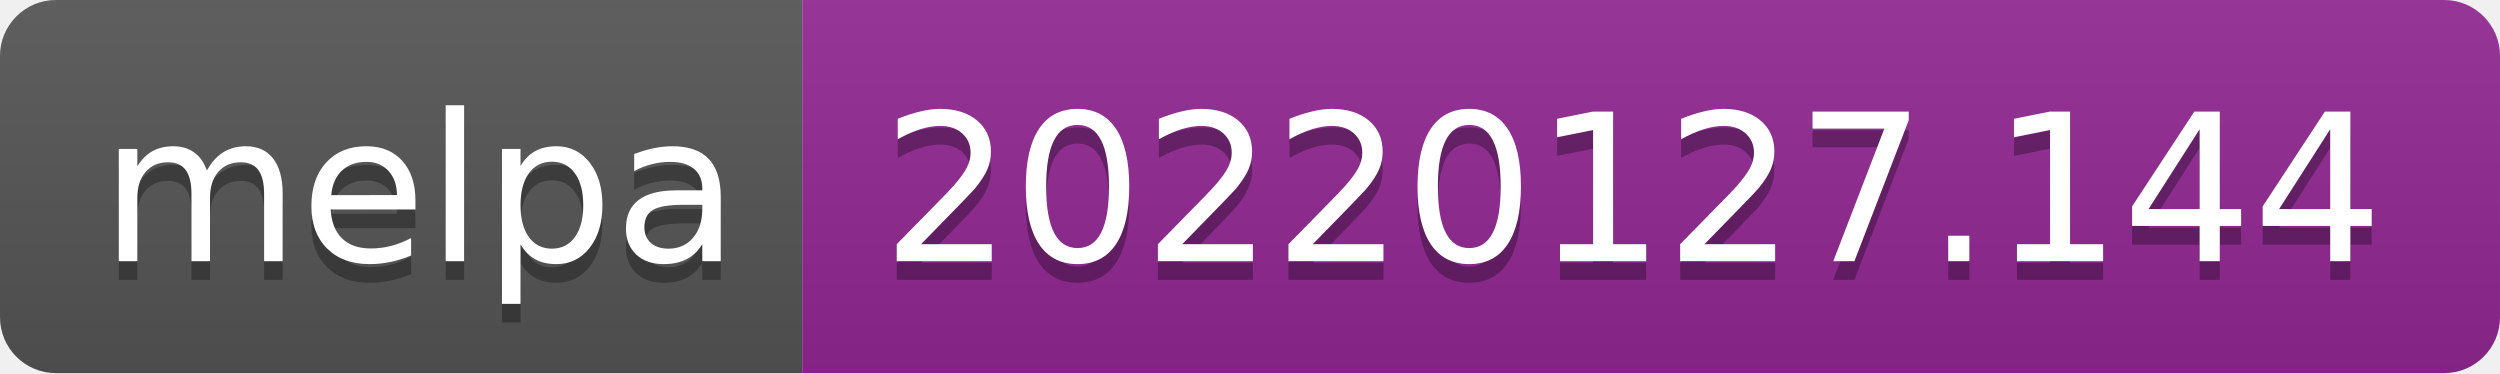
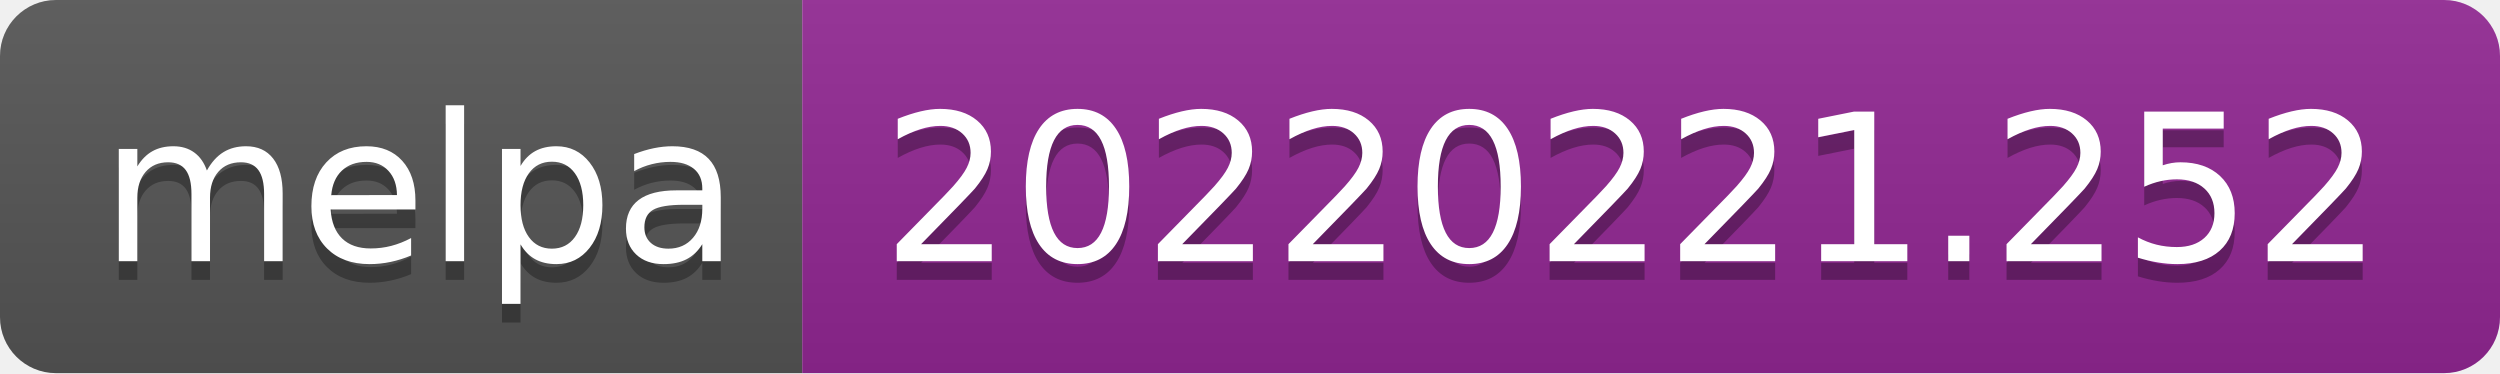
- <svg xmlns="http://www.w3.org/2000/svg" width="134" height="20" role="img" aria-label="melpa: 20220127.144">
+ <svg xmlns="http://www.w3.org/2000/svg" width="134" height="20" role="img" aria-label="melpa: 20220221.252">
  <linearGradient id="s" x2="0" y2="100%">
    <stop offset="0" stop-color="#bbb" stop-opacity=".1" />
    <stop offset="1" stop-opacity=".1" />
  </linearGradient>
  <clipPath id="r">
    <rect width="134" height="20" rx="3" fill="#fff" />
  </clipPath>
  <g clip-path="url(#r)">
    <rect width="43" height="20" fill="#555" />
    <rect x="43" width="91" height="20" fill="#922793" />
    <rect width="134" height="20" fill="url(#s)" />
  </g>
  <g fill="#fff" text-anchor="middle" font-family="Verdana,Geneva,DejaVu Sans,sans-serif" text-rendering="geometricPrecision" font-size="110">
    <text aria-hidden="true" x="225" y="150" fill="#010101" fill-opacity=".3" transform="scale(.1)" textLength="330">melpa</text>
    <text x="225" y="140" transform="scale(.1)" fill="#fff" textLength="330">melpa</text>
-     <text aria-hidden="true" x="875" y="150" fill="#010101" fill-opacity=".3" transform="scale(.1)" textLength="810">20220127.144</text>
-     <text x="875" y="140" transform="scale(.1)" fill="#fff" textLength="810">20220127.144</text>
+     <text aria-hidden="true" x="875" y="150" fill="#010101" fill-opacity=".3" transform="scale(.1)" textLength="810">20220221.252</text>
+     <text x="875" y="140" transform="scale(.1)" fill="#fff" textLength="810">20220221.252</text>
  </g>
</svg>
